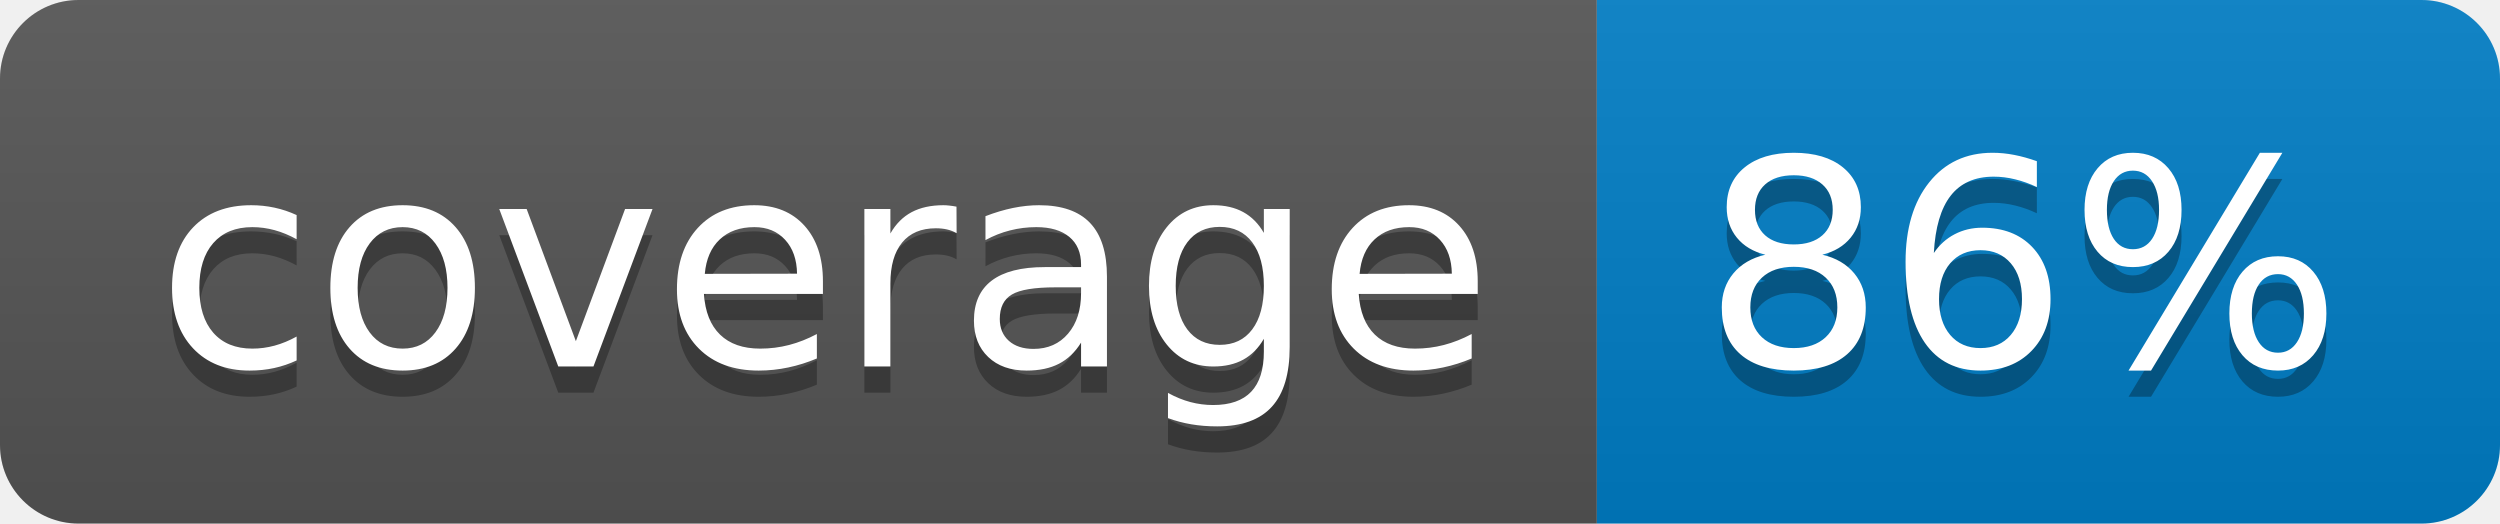
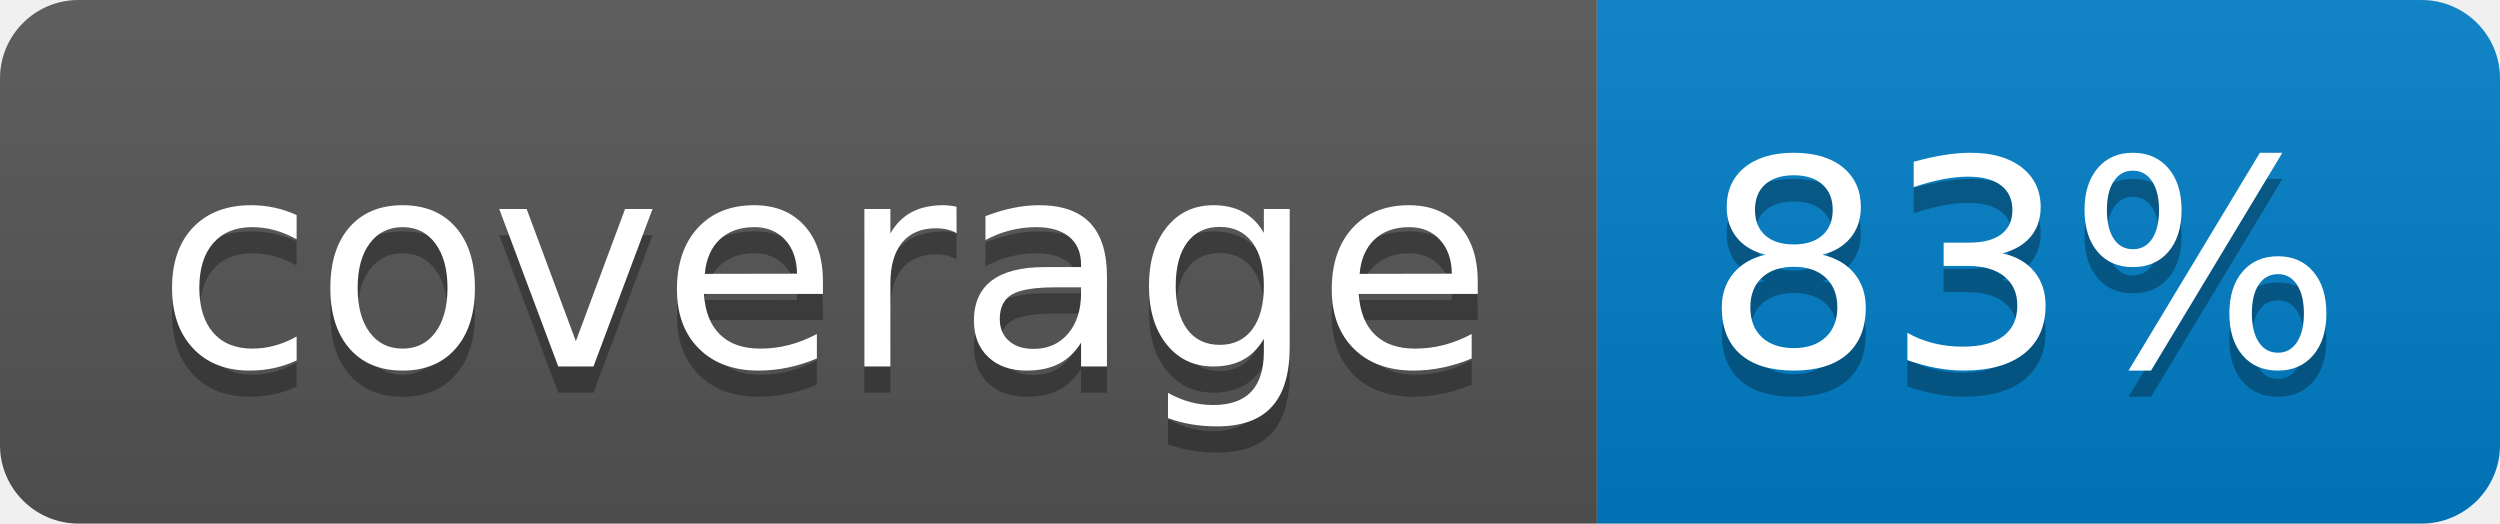
<svg xmlns="http://www.w3.org/2000/svg" width="95.5" height="20">
  <linearGradient id="smooth" x2="0" y2="100%">
    <stop offset="0" stop-color="#bbb" stop-opacity=".1" />
    <stop offset="1" stop-opacity=".1" />
  </linearGradient>
  <clipPath id="round">
    <rect width="95.5" height="20" rx="3" fill="#fff" />
  </clipPath>
  <g clip-path="url(#round)">
    <rect width="61.0" height="20" fill="#555" />
    <rect x="61.0" width="34.5" height="20" fill="#007ec6" />
    <rect width="95.5" height="20" fill="url(#smooth)" />
  </g>
  <g fill="#fff" text-anchor="middle" font-family="DejaVu Sans,Verdana,Geneva,sans-serif" font-size="110">
    <text x="315.0" y="150" fill="#010101" fill-opacity=".3" transform="scale(0.1)" textLength="510.0" lengthAdjust="spacing">coverage</text>
    <text x="315.0" y="140" transform="scale(0.1)" textLength="510.0" lengthAdjust="spacing">coverage</text>
-     <text x="772.5" y="150" fill="#010101" fill-opacity=".3" transform="scale(0.1)" textLength="245.0" lengthAdjust="spacing">86%</text>
-     <text x="772.5" y="140" transform="scale(0.1)" textLength="245.0" lengthAdjust="spacing">86%</text>
+     <text x="772.5" y="150" fill="#010101" fill-opacity=".3" transform="scale(0.1)" textLength="245.0" lengthAdjust="spacing">83%</text>
+     <text x="772.5" y="140" transform="scale(0.1)" textLength="245.0" lengthAdjust="spacing">83%</text>
  </g>
</svg>
